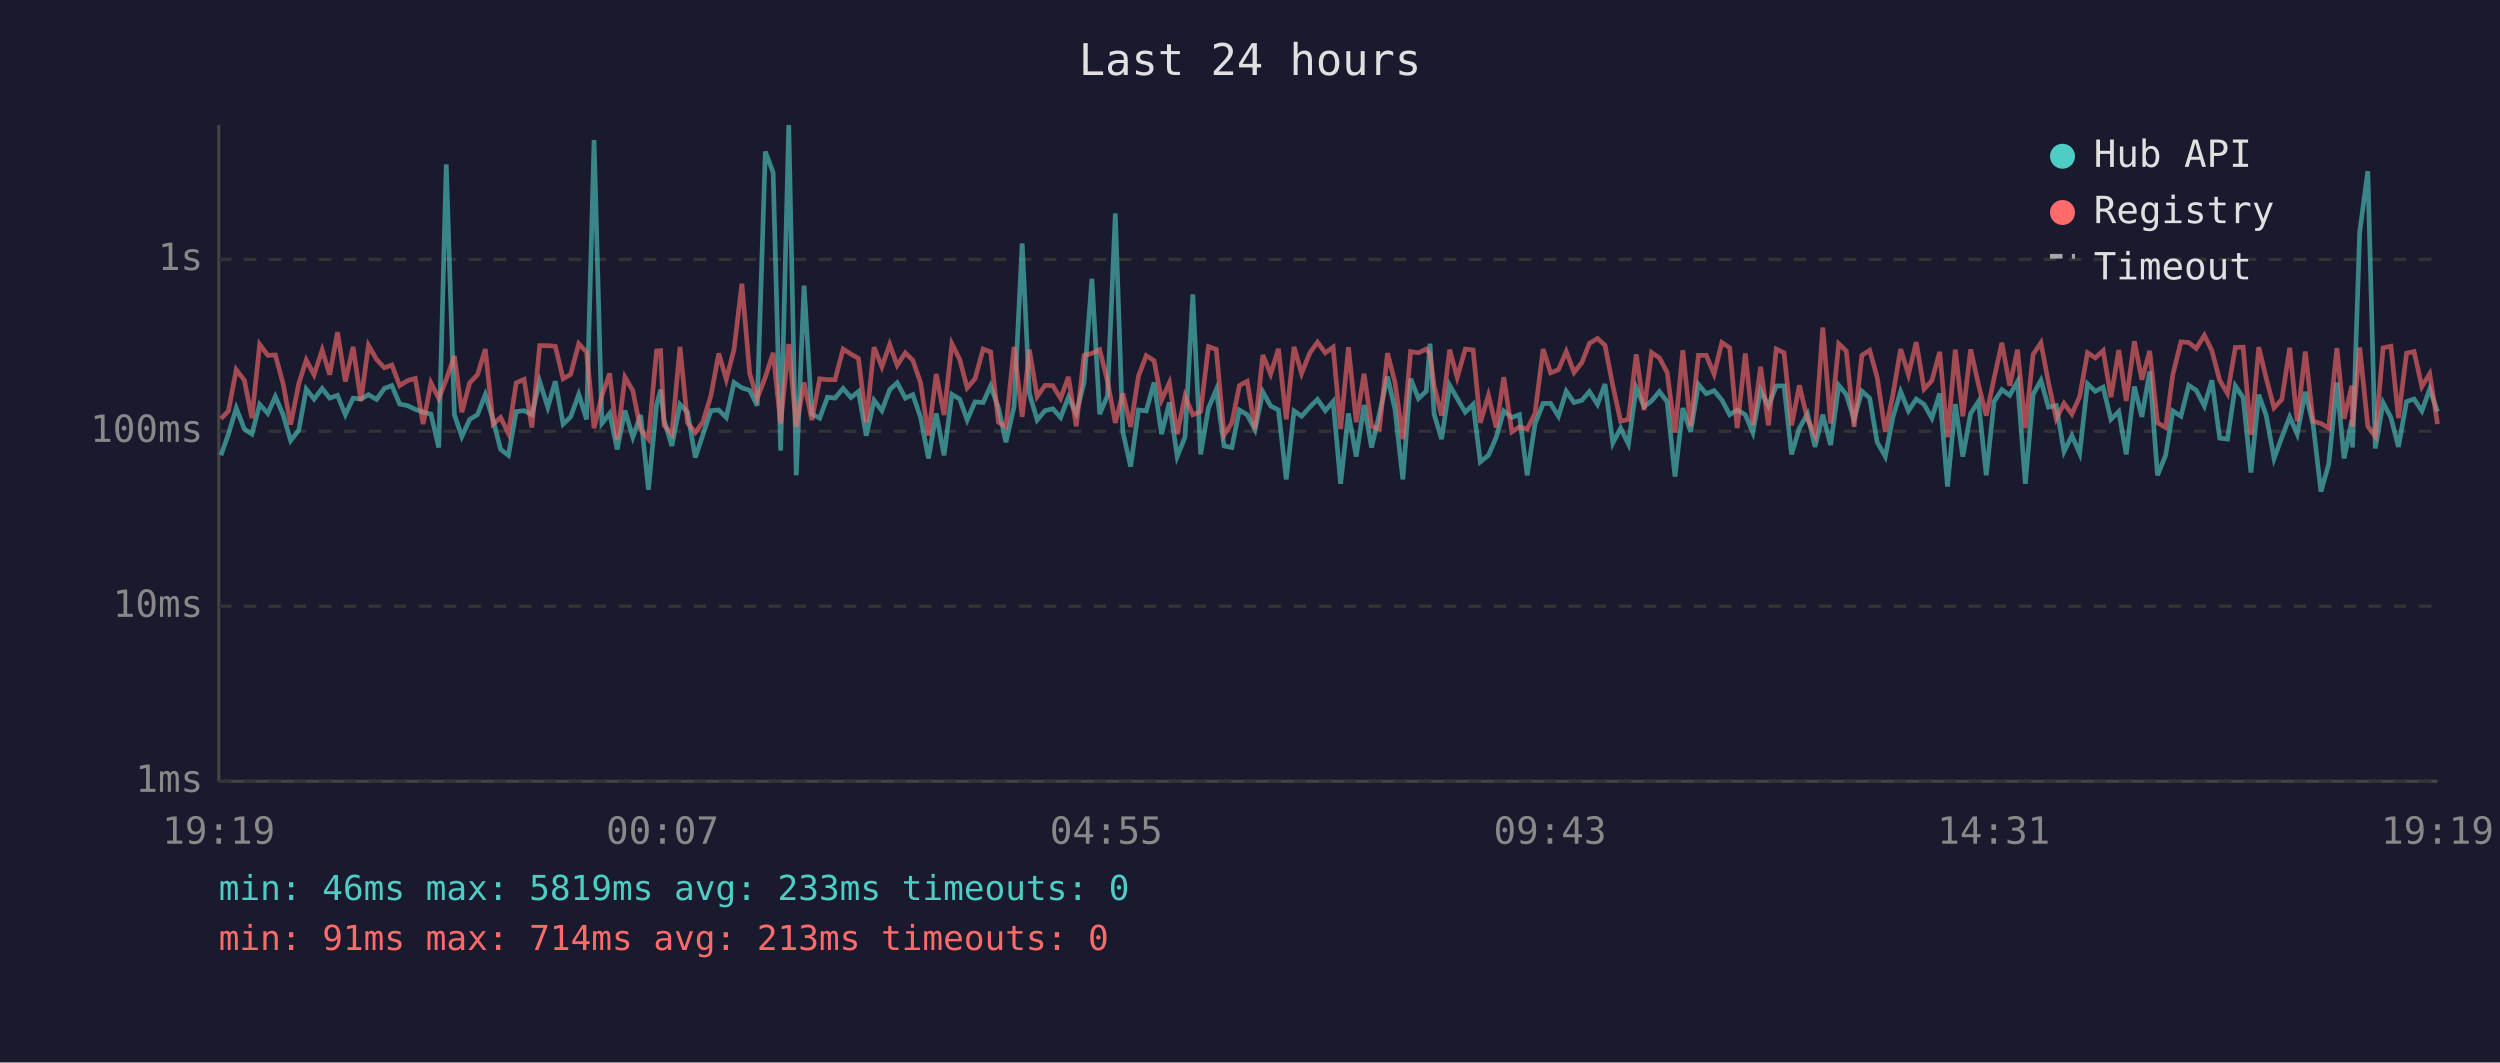
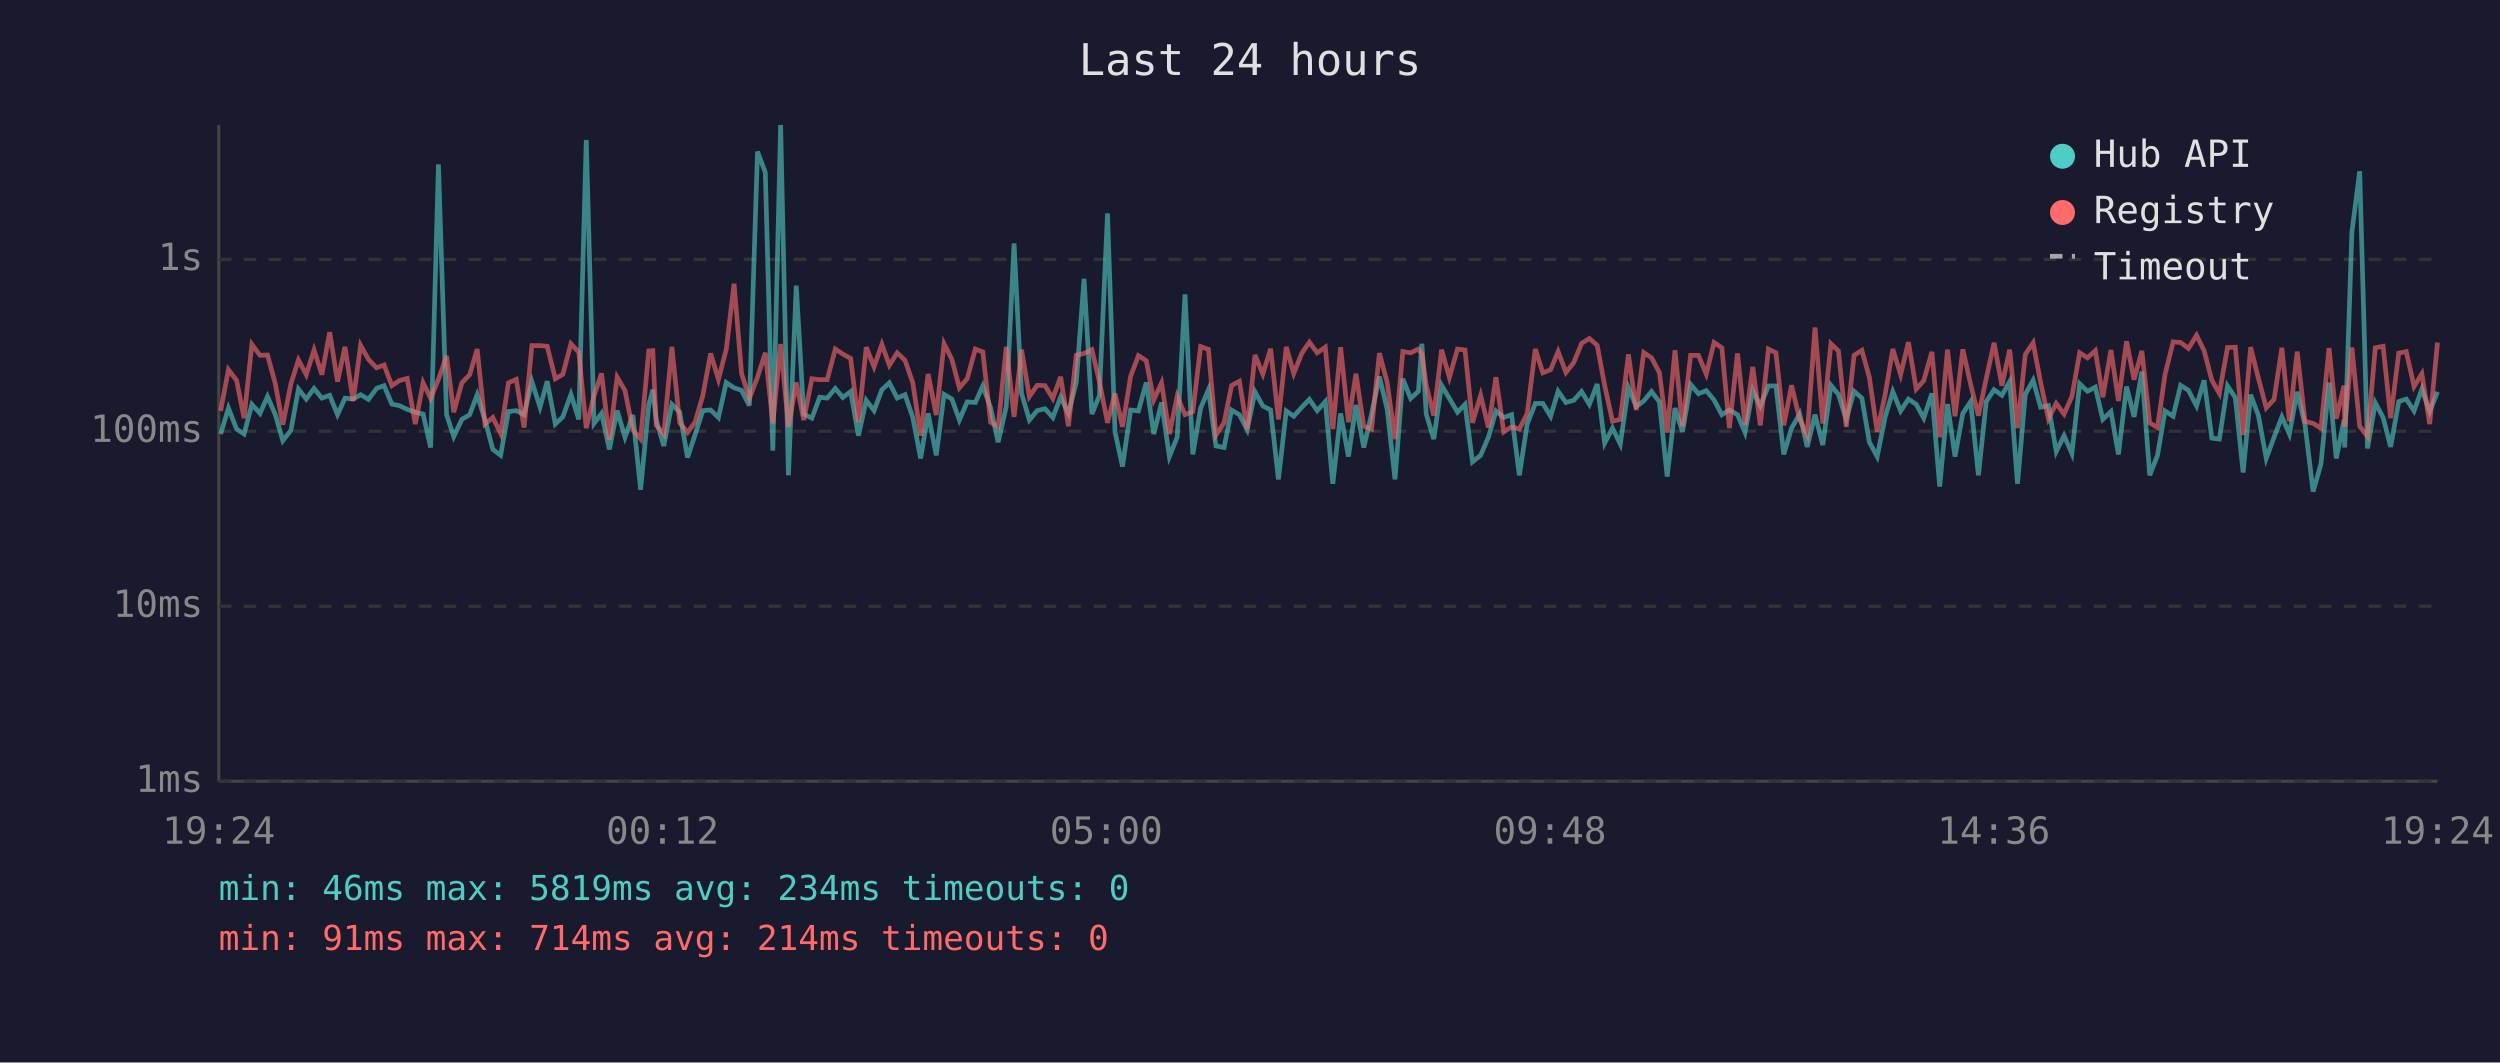
<svg xmlns="http://www.w3.org/2000/svg" viewBox="0 0 800 340" font-family="monospace" font-size="12">
  <rect width="800" height="340" fill="#1a1a2e" />
  <text x="400" y="24" fill="#e0e0e0" font-size="14" text-anchor="middle">Last 24 hours</text>
  <line x1="70" y1="40" x2="70" y2="250" stroke="#444" stroke-width="1" />
  <line x1="70" y1="250" x2="780" y2="250" stroke="#444" stroke-width="1" />
  <line x1="70" y1="250" x2="780" y2="250" stroke="#333" stroke-width="1" stroke-dasharray="4" />
  <text x="65" y="250" fill="#888" text-anchor="end" dominant-baseline="middle">1ms</text>
  <line x1="70" y1="194" x2="780" y2="194" stroke="#333" stroke-width="1" stroke-dasharray="4" />
  <text x="65" y="194" fill="#888" text-anchor="end" dominant-baseline="middle">10ms</text>
  <line x1="70" y1="138" x2="780" y2="138" stroke="#333" stroke-width="1" stroke-dasharray="4" />
  <text x="65" y="138" fill="#888" text-anchor="end" dominant-baseline="middle">100ms</text>
  <line x1="70" y1="83" x2="780" y2="83" stroke="#333" stroke-width="1" stroke-dasharray="4" />
  <text x="65" y="83" fill="#888" text-anchor="end" dominant-baseline="middle">1s</text>
-   <text x="70" y="270" fill="#888" text-anchor="middle">19:19</text>
-   <text x="212" y="270" fill="#888" text-anchor="middle">00:07</text>
-   <text x="354" y="270" fill="#888" text-anchor="middle">04:55</text>
-   <text x="496" y="270" fill="#888" text-anchor="middle">09:43</text>
-   <text x="638" y="270" fill="#888" text-anchor="middle">14:31</text>
-   <text x="780" y="270" fill="#888" text-anchor="middle">19:19</text>
-   <polyline points="70.7,145.7 73.1,138.9 75.6,130.6 78.2,137.3 80.6,138.9 83.1,129.4 85.7,132.3 88.1,126.9 90.6,132.7 93.0,141.0 95.6,137.7 98.0,124.5 100.5,127.7 103.1,124.3 105.5,127.4 108.0,126.5 110.5,132.7 113.0,127.4 115.5,127.7 117.9,126.3 120.5,127.8 123.0,124.3 125.4,123.4 127.9,129.3 130.4,129.8 132.9,131.0 135.4,131.9 137.9,132.5 140.4,143.2 142.8,52.6 145.4,132.7 147.8,139.7 150.3,134.2 152.8,132.7 155.3,126.3 157.8,134.4 160.2,143.8 162.7,145.7 165.2,131.7 167.7,131.4 170.2,132.7 172.7,122.1 175.3,130.3 177.7,122.0 180.2,135.7 182.6,133.4 185.2,126.2 187.7,134.2 190.1,44.8 192.6,135.5 195.1,132.3 197.5,143.8 200.0,131.4 202.5,139.9 205.0,132.8 207.5,156.7 210.1,129.6 211.4,124.7 212.5,134.4 215.0,142.7 217.6,129.4 220.0,131.9 222.5,146.4 224.9,139.2 227.5,131.4 230.0,131.2 232.4,133.6 234.9,122.4 237.4,124.1 239.9,124.9 242.3,129.8 244.9,48.5 247.4,55.2 249.8,144.2 252.4,40.0 254.8,152.1 257.3,91.4 259.8,132.5 262.3,133.8 264.8,127.1 267.2,127.4 269.8,124.3 272.3,127.2 274.7,125.3 277.2,139.4 279.7,128.1 282.2,131.4 284.7,124.7 287.1,122.5 289.7,127.4 292.1,126.3 294.6,133.6 297.1,146.7 299.6,132.3 302.1,145.7 304.6,126.2 307.1,127.7 309.5,134.4 312.0,128.6 314.6,128.8 317.0,123.5 319.5,130.5 321.9,141.5 324.5,130.1 327.1,77.9 329.4,125.9 331.9,134.4 334.4,131.4 336.9,130.8 339.4,133.6 341.9,127.1 344.4,132.3 346.9,122.4 349.4,89.2 351.9,132.5 354.4,126.6 356.9,68.3 359.3,138.2 361.8,149.3 364.3,131.2 366.8,131.5 369.3,122.4 371.7,138.9 374.2,128.8 376.7,146.1 379.2,139.9 381.7,94.2 384.2,145.4 386.7,130.6 389.2,124.7 391.7,142.7 394.2,143.2 396.6,131.2 399.1,132.7 401.6,137.5 404.1,125.4 406.6,129.9 409.1,131.2 411.6,153.4 414.1,131.5 416.5,133.2 419.1,130.3 421.6,127.8 424.1,131.4 426.6,128.5 429.0,154.8 431.5,132.3 434.0,146.1 436.5,129.6 438.9,143.2 441.4,132.5 444.0,120.5 446.4,131.0 448.9,153.4 451.4,121.2 453.9,127.5 456.4,125.2 457.6,110.0 458.9,132.5 461.3,140.5 463.9,123.3 466.3,127.5 468.9,131.9 471.4,129.4 473.7,147.8 476.3,145.7 478.8,139.9 481.2,131.5 483.8,133.6 486.2,132.7 488.7,152.1 491.2,135.7 493.8,129.1 496.2,129.1 498.7,133.2 501.2,125.2 503.7,128.8 506.2,128.1 508.6,125.3 511.2,129.4 513.6,122.9 516.1,141.8 518.6,137.0 521.1,142.1 523.6,124.1 526.1,130.1 528.5,128.3 531.0,125.3 533.5,128.6 536.0,152.5 538.5,130.6 541.0,138.2 543.5,123.0 546.0,126.0 548.5,125.0 551.0,128.0 553.5,132.7 555.9,131.2 558.5,132.7 560.9,138.4 563.4,124.9 565.9,129.9 568.4,123.5 570.9,123.5 573.3,145.4 575.8,137.0 578.4,132.5 580.8,143.0 583.3,132.7 585.8,142.4 588.4,123.3 590.8,126.2 593.3,134.2 595.8,125.2 598.3,127.4 600.7,141.5 603.3,146.1 605.7,133.6 608.2,125.3 610.7,131.5 613.2,127.7 615.7,129.4 618.2,133.8 620.7,125.9 623.2,155.7 625.7,129.3 628.1,146.1 630.6,132.3 633.1,128.5 635.6,152.1 638.1,128.5 640.6,124.7 643.1,126.5 645.6,122.1 648.1,154.8 650.6,126.2 653.1,121.7 655.5,130.3 658.0,129.8 660.5,144.5 663.0,139.4 665.5,145.1 668.0,122.8 670.5,125.2 673.0,123.9 675.5,134.2 678.0,131.7 680.4,145.4 683.0,123.7 685.4,133.4 687.9,118.9 690.4,152.1 693.0,145.7 695.3,131.5 697.9,133.2 700.4,123.3 702.8,124.9 705.4,129.9 707.8,121.7 710.3,140.2 712.8,140.5 715.3,123.5 717.8,127.2 720.3,151.2 722.8,126.3 725.2,133.0 727.7,146.7 730.2,139.9 732.7,133.4 735.1,138.9 737.7,125.4 740.2,135.9 742.7,157.3 745.2,148.5 747.8,122.4 750.1,146.7 752.6,134.4 752.8,143.2 755.1,74.3 757.7,54.8 760.1,143.5 762.6,128.9 765.1,133.6 767.5,143.0 770.1,128.5 772.5,127.7 775.0,131.5 777.5,124.5 780.0,131.7" fill="none" stroke="#4ecdc4" stroke-width="1.5" opacity="0.6" />
-   <polyline points="70.7,134.0 73.1,131.5 75.6,118.3 78.2,121.7 80.6,133.8 83.1,110.2 85.7,113.7 88.1,113.6 90.6,122.8 93.0,135.9 95.6,122.8 98.0,115.2 100.5,119.9 103.1,112.0 105.5,119.9 108.0,106.3 110.5,122.1 113.0,111.0 115.5,128.3 117.9,110.5 120.5,115.0 123.0,117.7 125.4,116.8 127.9,123.4 130.4,121.8 132.9,121.1 135.4,135.7 137.9,122.5 140.4,127.5 142.8,121.4 145.4,113.9 147.8,131.9 150.3,122.5 152.8,119.9 155.3,111.7 157.8,135.7 160.2,133.6 162.7,138.7 165.2,122.5 167.7,121.4 170.2,136.8 172.7,110.6 175.3,110.6 177.7,110.8 180.2,121.2 182.6,119.8 185.2,110.0 187.7,112.7 190.1,137.0 192.6,126.6 195.1,119.5 197.5,140.7 200.0,120.7 202.5,125.0 205.0,137.5 207.5,140.5 210.1,112.3 211.4,112.2 212.5,136.1 215.0,138.9 217.6,111.0 220.0,135.3 222.5,138.4 224.9,135.1 227.5,126.6 230.0,113.1 232.4,121.4 234.9,111.8 237.4,90.8 239.9,119.5 242.3,127.5 244.9,120.7 247.4,112.9 249.8,135.5 252.4,110.1 254.8,136.6 257.3,122.4 259.8,134.4 262.3,121.2 264.8,121.5 267.2,121.5 269.8,111.7 272.3,113.3 274.7,114.7 277.2,135.1 279.7,111.1 282.2,117.4 284.7,110.2 287.1,116.9 289.7,112.9 292.1,115.3 294.6,122.5 297.1,139.4 299.6,119.7 302.1,132.8 304.6,110.0 307.1,115.0 309.5,124.1 312.0,121.2 314.6,111.7 317.0,112.6 319.5,135.1 321.9,136.6 324.5,111.0 327.1,133.4 329.4,111.9 331.9,126.9 334.4,123.3 336.9,123.4 339.4,127.5 341.9,120.6 344.4,136.4 346.9,113.7 349.4,113.1 351.9,111.9 354.4,122.0 356.9,135.3 359.3,125.9 361.8,136.6 364.3,120.4 366.8,113.8 369.3,115.4 371.7,128.0 374.2,122.5 376.7,138.9 379.2,126.8 381.7,132.7 384.2,131.7 386.7,110.9 389.2,111.8 391.7,139.2 394.2,135.3 396.6,123.4 399.1,122.0 401.6,137.3 404.1,113.6 406.6,119.7 409.1,111.6 411.6,134.2 414.1,111.0 416.5,119.5 419.1,113.0 421.6,109.5 424.1,112.9 426.6,111.1 429.0,137.3 431.5,111.1 434.0,135.1 436.5,119.6 438.9,136.4 441.4,137.3 444.0,113.0 446.4,122.4 448.9,140.5 451.4,112.5 453.9,112.9 456.4,111.7 457.6,113.3 458.9,123.3 461.3,133.0 463.9,111.9 466.3,120.8 468.9,111.7 471.4,112.0 473.7,135.3 476.3,126.5 478.8,136.8 481.2,120.7 483.8,138.2 486.2,136.6 488.7,137.3 491.2,132.3 493.8,111.7 496.2,119.3 498.7,118.3 501.2,112.5 503.7,119.2 506.2,116.0 508.6,109.9 511.2,108.3 513.6,110.5 516.1,123.4 518.6,134.8 521.1,134.2 523.6,113.4 526.1,131.2 528.5,112.8 531.0,114.5 533.5,119.2 536.0,138.4 538.5,112.1 541.0,136.4 543.5,113.7 546.0,113.7 548.5,119.7 551.0,109.6 553.5,111.3 555.9,137.0 558.5,113.1 560.9,135.9 563.4,117.4 565.9,136.1 568.4,111.7 570.9,112.9 573.3,136.1 575.8,123.3 578.4,134.2 580.8,139.2 583.3,104.8 585.8,135.5 588.4,110.0 590.8,112.3 593.3,136.6 595.8,113.7 598.3,112.1 600.7,120.8 603.3,138.2 605.7,126.5 608.2,111.7 610.7,119.9 613.2,109.5 615.7,124.5 618.2,121.8 620.7,112.6 623.2,139.9 625.7,111.9 628.1,133.2 630.6,111.8 633.1,123.0 635.6,133.0 638.1,121.1 640.6,109.7 643.1,123.4 645.6,111.9 648.1,137.0 650.6,113.4 653.1,109.7 655.5,122.4 658.0,134.0 660.5,129.1 663.0,132.5 665.5,126.9 668.0,112.9 670.5,114.5 673.0,112.2 675.5,127.1 678.0,112.0 680.4,128.3 683.0,109.2 685.4,121.5 687.9,112.3 690.4,135.3 693.0,136.8 695.3,119.9 697.9,109.4 700.4,109.6 702.8,111.5 705.4,107.3 707.8,112.2 710.3,121.7 712.8,125.9 715.3,111.2 717.8,111.1 720.3,139.2 722.8,111.1 725.2,121.1 727.7,130.5 730.2,127.8 732.7,111.3 735.1,134.8 737.7,112.5 740.2,134.8 742.7,135.5 745.2,137.0 747.8,111.4 750.1,134.0 752.6,123.4 752.8,136.6 755.1,111.2 757.7,136.4 760.1,139.7 762.6,111.3 765.1,110.8 767.5,133.8 770.1,113.0 772.5,112.5 775.0,123.7 777.5,119.6 780.0,135.7" fill="none" stroke="#ff6b6b" stroke-width="1.5" opacity="0.6" />
+   <text x="70" y="270" fill="#888" text-anchor="middle">19:24</text>
+   <text x="212" y="270" fill="#888" text-anchor="middle">00:12</text>
+   <text x="354" y="270" fill="#888" text-anchor="middle">05:00</text>
+   <text x="496" y="270" fill="#888" text-anchor="middle">09:48</text>
+   <text x="638" y="270" fill="#888" text-anchor="middle">14:36</text>
+   <text x="780" y="270" fill="#888" text-anchor="middle">19:24</text>
+   <polyline points="70.6,138.9 73.1,130.6 75.7,137.3 78.1,138.9 80.6,129.4 83.2,132.3 85.6,126.9 88.1,132.7 90.5,141.0 93.1,137.7 95.5,124.5 98.0,127.7 100.5,124.3 103.0,127.4 105.5,126.5 108.0,132.7 110.4,127.4 113.0,127.7 115.4,126.3 117.9,127.8 120.5,124.3 122.9,123.4 125.4,129.3 127.8,129.8 130.3,131.0 132.9,131.9 135.4,132.5 137.8,143.2 140.3,52.6 142.9,132.7 145.2,139.7 147.8,134.2 150.3,132.7 152.7,126.3 155.2,134.4 157.7,143.8 160.2,145.7 162.7,131.7 165.2,131.4 167.7,132.7 170.2,122.1 172.8,130.3 175.1,122.0 177.7,135.7 180.1,133.4 182.7,126.2 185.2,134.2 187.6,44.8 190.1,135.5 192.5,132.3 195.0,143.8 197.5,131.4 200.0,139.9 202.5,132.8 205.0,156.7 207.6,129.6 208.9,124.7 210.0,134.4 212.4,142.7 215.0,129.4 217.5,131.9 220.0,146.4 222.4,139.2 224.9,131.4 227.4,131.2 229.9,133.6 232.4,122.4 234.9,124.1 237.3,124.9 239.8,129.8 242.4,48.5 244.9,55.2 247.3,144.2 249.8,40.0 252.3,152.1 254.8,91.4 257.2,132.5 259.8,133.8 262.3,127.1 264.7,127.4 267.3,124.3 269.7,127.2 272.2,125.3 274.7,139.4 277.2,128.1 279.7,131.4 282.2,124.7 284.6,122.5 287.1,127.4 289.6,126.3 292.1,133.6 294.6,146.7 297.0,132.3 299.6,145.7 302.1,126.2 304.6,127.7 307.0,134.4 309.5,128.6 312.1,128.8 314.5,123.5 317.0,130.5 319.4,141.5 322.0,130.1 324.5,77.9 326.9,125.9 329.4,134.4 331.9,131.4 334.4,130.8 336.9,133.6 339.4,127.1 341.9,132.3 344.4,122.4 346.9,89.2 349.4,132.5 351.8,126.6 354.4,68.3 356.8,138.2 359.2,149.3 361.8,131.2 364.3,131.5 366.8,122.4 369.2,138.9 371.7,128.8 374.2,146.1 376.7,139.9 379.2,94.2 381.7,145.4 384.2,130.6 386.7,124.7 389.1,142.7 391.7,143.2 394.1,131.2 396.6,132.7 399.1,137.5 401.6,125.4 404.1,129.9 406.6,131.2 409.1,153.4 411.6,131.5 414.0,133.2 416.6,130.3 419.0,127.8 421.5,131.4 424.1,128.5 426.5,154.8 429.0,132.3 431.5,146.1 433.9,129.6 436.4,143.2 438.9,132.5 441.4,120.5 443.9,131.0 446.4,153.4 448.9,121.2 451.4,127.5 453.9,125.2 455.0,110.0 456.4,132.5 458.8,140.5 461.3,123.3 463.8,127.5 466.4,131.9 468.8,129.4 471.2,147.8 473.8,145.7 476.3,139.9 478.7,131.5 481.2,133.6 483.7,132.7 486.2,152.1 488.7,135.7 491.3,129.1 493.7,129.1 496.2,133.2 498.6,125.2 501.1,128.8 503.6,128.1 506.1,125.3 508.6,129.4 511.1,122.9 513.5,141.8 516.0,137.0 518.5,142.1 521.1,124.1 523.6,130.1 526.0,128.3 528.5,125.3 531.0,128.6 533.5,152.5 536.0,130.6 538.4,138.2 541.0,123.0 543.5,126.0 546.0,125.0 548.5,128.0 551.0,132.7 553.4,131.2 556.0,132.7 558.4,138.4 560.9,124.9 563.3,129.9 565.9,123.5 568.3,123.5 570.8,145.4 573.3,137.0 575.9,132.5 578.3,143.0 580.8,132.7 583.3,142.4 585.9,123.3 588.3,126.2 590.8,134.2 593.3,125.2 595.8,127.4 598.2,141.5 600.7,146.1 603.2,133.6 605.7,125.3 608.2,131.5 610.7,127.7 613.2,129.4 615.6,133.8 618.2,125.9 620.7,155.7 623.2,129.3 625.6,146.1 628.1,132.3 630.6,128.5 633.1,152.1 635.6,128.5 638.1,124.7 640.6,126.5 643.1,122.1 645.6,154.8 648.1,126.2 650.6,121.7 653.0,130.3 655.5,129.8 658.0,144.5 660.5,139.4 663.0,145.1 665.5,122.8 668.0,125.2 670.5,123.9 672.9,134.2 675.5,131.7 677.9,145.4 680.5,123.7 682.9,133.4 685.4,118.9 687.9,152.1 690.4,145.7 692.8,131.5 695.4,133.2 697.8,123.3 700.3,124.9 702.9,129.9 705.3,121.7 707.8,140.2 710.2,140.5 712.8,123.5 715.3,127.2 717.8,151.2 720.2,126.3 722.7,133.0 725.2,146.7 727.7,139.9 730.2,133.4 732.6,138.9 735.1,125.4 737.6,135.9 740.2,157.3 742.7,148.5 745.3,122.4 747.6,146.7 750.1,134.4 750.3,143.2 752.6,74.3 755.1,54.8 757.6,143.5 760.1,128.9 762.6,133.6 765.0,143.0 767.6,128.5 770.0,127.7 772.5,131.5 775.0,124.5 777.5,131.7 780.0,125.4" fill="none" stroke="#4ecdc4" stroke-width="1.5" opacity="0.6" />
+   <polyline points="70.6,131.5 73.1,118.3 75.7,121.7 78.1,133.8 80.6,110.2 83.2,113.7 85.6,113.6 88.1,122.8 90.5,135.9 93.1,122.8 95.5,115.2 98.0,119.9 100.5,112.0 103.0,119.9 105.5,106.3 108.0,122.1 110.4,111.0 113.0,128.3 115.4,110.5 117.9,115.0 120.5,117.7 122.9,116.8 125.4,123.4 127.8,121.8 130.3,121.1 132.9,135.7 135.4,122.5 137.8,127.5 140.3,121.4 142.9,113.9 145.2,131.9 147.8,122.5 150.3,119.9 152.7,111.7 155.2,135.7 157.7,133.6 160.2,138.7 162.7,122.5 165.2,121.4 167.7,136.8 170.2,110.6 172.8,110.6 175.1,110.8 177.7,121.2 180.1,119.8 182.7,110.0 185.2,112.7 187.6,137.0 190.1,126.6 192.5,119.5 195.0,140.7 197.5,120.7 200.0,125.0 202.5,137.5 205.0,140.5 207.6,112.3 208.9,112.2 210.0,136.1 212.4,138.9 215.0,111.0 217.5,135.3 220.0,138.4 222.4,135.1 224.9,126.6 227.4,113.1 229.9,121.4 232.4,111.8 234.9,90.8 237.3,119.5 239.8,127.5 242.4,120.7 244.9,112.9 247.3,135.5 249.8,110.1 252.3,136.6 254.8,122.4 257.2,134.4 259.8,121.2 262.3,121.5 264.7,121.5 267.3,111.7 269.7,113.3 272.2,114.7 274.7,135.1 277.2,111.1 279.7,117.4 282.2,110.2 284.6,116.9 287.1,112.9 289.6,115.3 292.1,122.5 294.6,139.4 297.0,119.7 299.6,132.8 302.1,110.0 304.6,115.0 307.0,124.1 309.5,121.2 312.1,111.7 314.5,112.6 317.0,135.1 319.4,136.6 322.0,111.0 324.5,133.4 326.9,111.9 329.4,126.9 331.9,123.3 334.4,123.4 336.9,127.5 339.4,120.6 341.9,136.4 344.4,113.7 346.9,113.1 349.4,111.9 351.8,122.0 354.4,135.3 356.8,125.9 359.2,136.6 361.8,120.4 364.3,113.8 366.8,115.4 369.2,128.0 371.7,122.5 374.2,138.9 376.7,126.8 379.2,132.7 381.7,131.7 384.2,110.9 386.7,111.8 389.1,139.2 391.7,135.3 394.1,123.4 396.6,122.0 399.1,137.3 401.6,113.6 404.1,119.7 406.6,111.6 409.1,134.2 411.6,111.0 414.0,119.5 416.6,113.0 419.0,109.5 421.5,112.9 424.1,111.1 426.5,137.3 429.0,111.1 431.5,135.1 433.9,119.6 436.4,136.4 438.9,137.3 441.4,113.0 443.9,122.4 446.4,140.5 448.9,112.5 451.4,112.9 453.9,111.7 455.0,113.3 456.4,123.3 458.8,133.0 461.3,111.9 463.8,120.8 466.4,111.7 468.8,112.0 471.2,135.3 473.8,126.5 476.3,136.8 478.7,120.7 481.2,138.2 483.7,136.6 486.2,137.3 488.7,132.3 491.3,111.7 493.7,119.3 496.2,118.3 498.6,112.5 501.1,119.2 503.6,116.0 506.1,109.9 508.6,108.3 511.1,110.5 513.5,123.4 516.0,134.8 518.5,134.2 521.1,113.4 523.6,131.2 526.0,112.8 528.5,114.5 531.0,119.2 533.5,138.4 536.0,112.1 538.4,136.4 541.0,113.7 543.5,113.7 546.0,119.7 548.5,109.6 551.0,111.3 553.4,137.0 556.0,113.1 558.4,135.9 560.9,117.4 563.3,136.1 565.9,111.7 568.3,112.9 570.8,136.1 573.3,123.3 575.9,134.2 578.3,139.2 580.8,104.8 583.3,135.5 585.9,110.0 588.3,112.3 590.8,136.6 593.3,113.7 595.8,112.1 598.2,120.8 600.7,138.2 603.2,126.5 605.7,111.7 608.2,119.9 610.7,109.5 613.2,124.5 615.6,121.8 618.2,112.6 620.7,139.9 623.2,111.9 625.6,133.2 628.1,111.8 630.6,123.0 633.1,133.0 635.6,121.1 638.1,109.7 640.6,123.4 643.1,111.9 645.6,137.0 648.1,113.4 650.6,109.7 653.0,122.4 655.5,134.0 658.0,129.1 660.5,132.5 663.0,126.9 665.5,112.9 668.0,114.5 670.5,112.2 672.9,127.1 675.5,112.0 677.9,128.3 680.5,109.2 682.9,121.5 685.4,112.3 687.9,135.3 690.4,136.8 692.8,119.9 695.4,109.4 697.8,109.6 700.3,111.5 702.9,107.3 705.3,112.2 707.8,121.7 710.2,125.9 712.8,111.2 715.3,111.1 717.8,139.2 720.2,111.1 722.7,121.1 725.2,130.5 727.7,127.8 730.2,111.3 732.6,134.8 735.1,112.5 737.6,134.8 740.2,135.5 742.7,137.0 745.3,111.4 747.6,134.0 750.1,123.4 750.3,136.6 752.6,111.2 755.1,136.4 757.6,139.7 760.1,111.3 762.6,110.8 765.0,133.8 767.6,113.0 770.0,112.5 772.5,123.7 775.0,119.6 777.5,135.7 780.0,109.6" fill="none" stroke="#ff6b6b" stroke-width="1.5" opacity="0.6" />
  <circle cx="660" cy="50" r="4" fill="#4ecdc4" />
  <text x="670" y="50" fill="#e0e0e0" dominant-baseline="middle">Hub API</text>
  <circle cx="660" cy="68" r="4" fill="#ff6b6b" />
  <text x="670" y="68" fill="#e0e0e0" dominant-baseline="middle">Registry</text>
  <line x1="656" y1="82" x2="664" y2="82" stroke="#e0e0e0" stroke-width="1.5" stroke-dasharray="4,3" opacity="0.7" />
  <text x="670" y="86" fill="#e0e0e0" dominant-baseline="middle">Timeout</text>
-   <text x="70" y="288" fill="#4ecdc4" font-size="11">min: 46ms  max: 5819ms  avg: 233ms  timeouts: 0</text>
-   <text x="70" y="304" fill="#ff6b6b" font-size="11">min: 91ms  max: 714ms  avg: 213ms  timeouts: 0</text>
+   <text x="70" y="288" fill="#4ecdc4" font-size="11">min: 46ms  max: 5819ms  avg: 234ms  timeouts: 0</text>
+   <text x="70" y="304" fill="#ff6b6b" font-size="11">min: 91ms  max: 714ms  avg: 214ms  timeouts: 0</text>
</svg>
